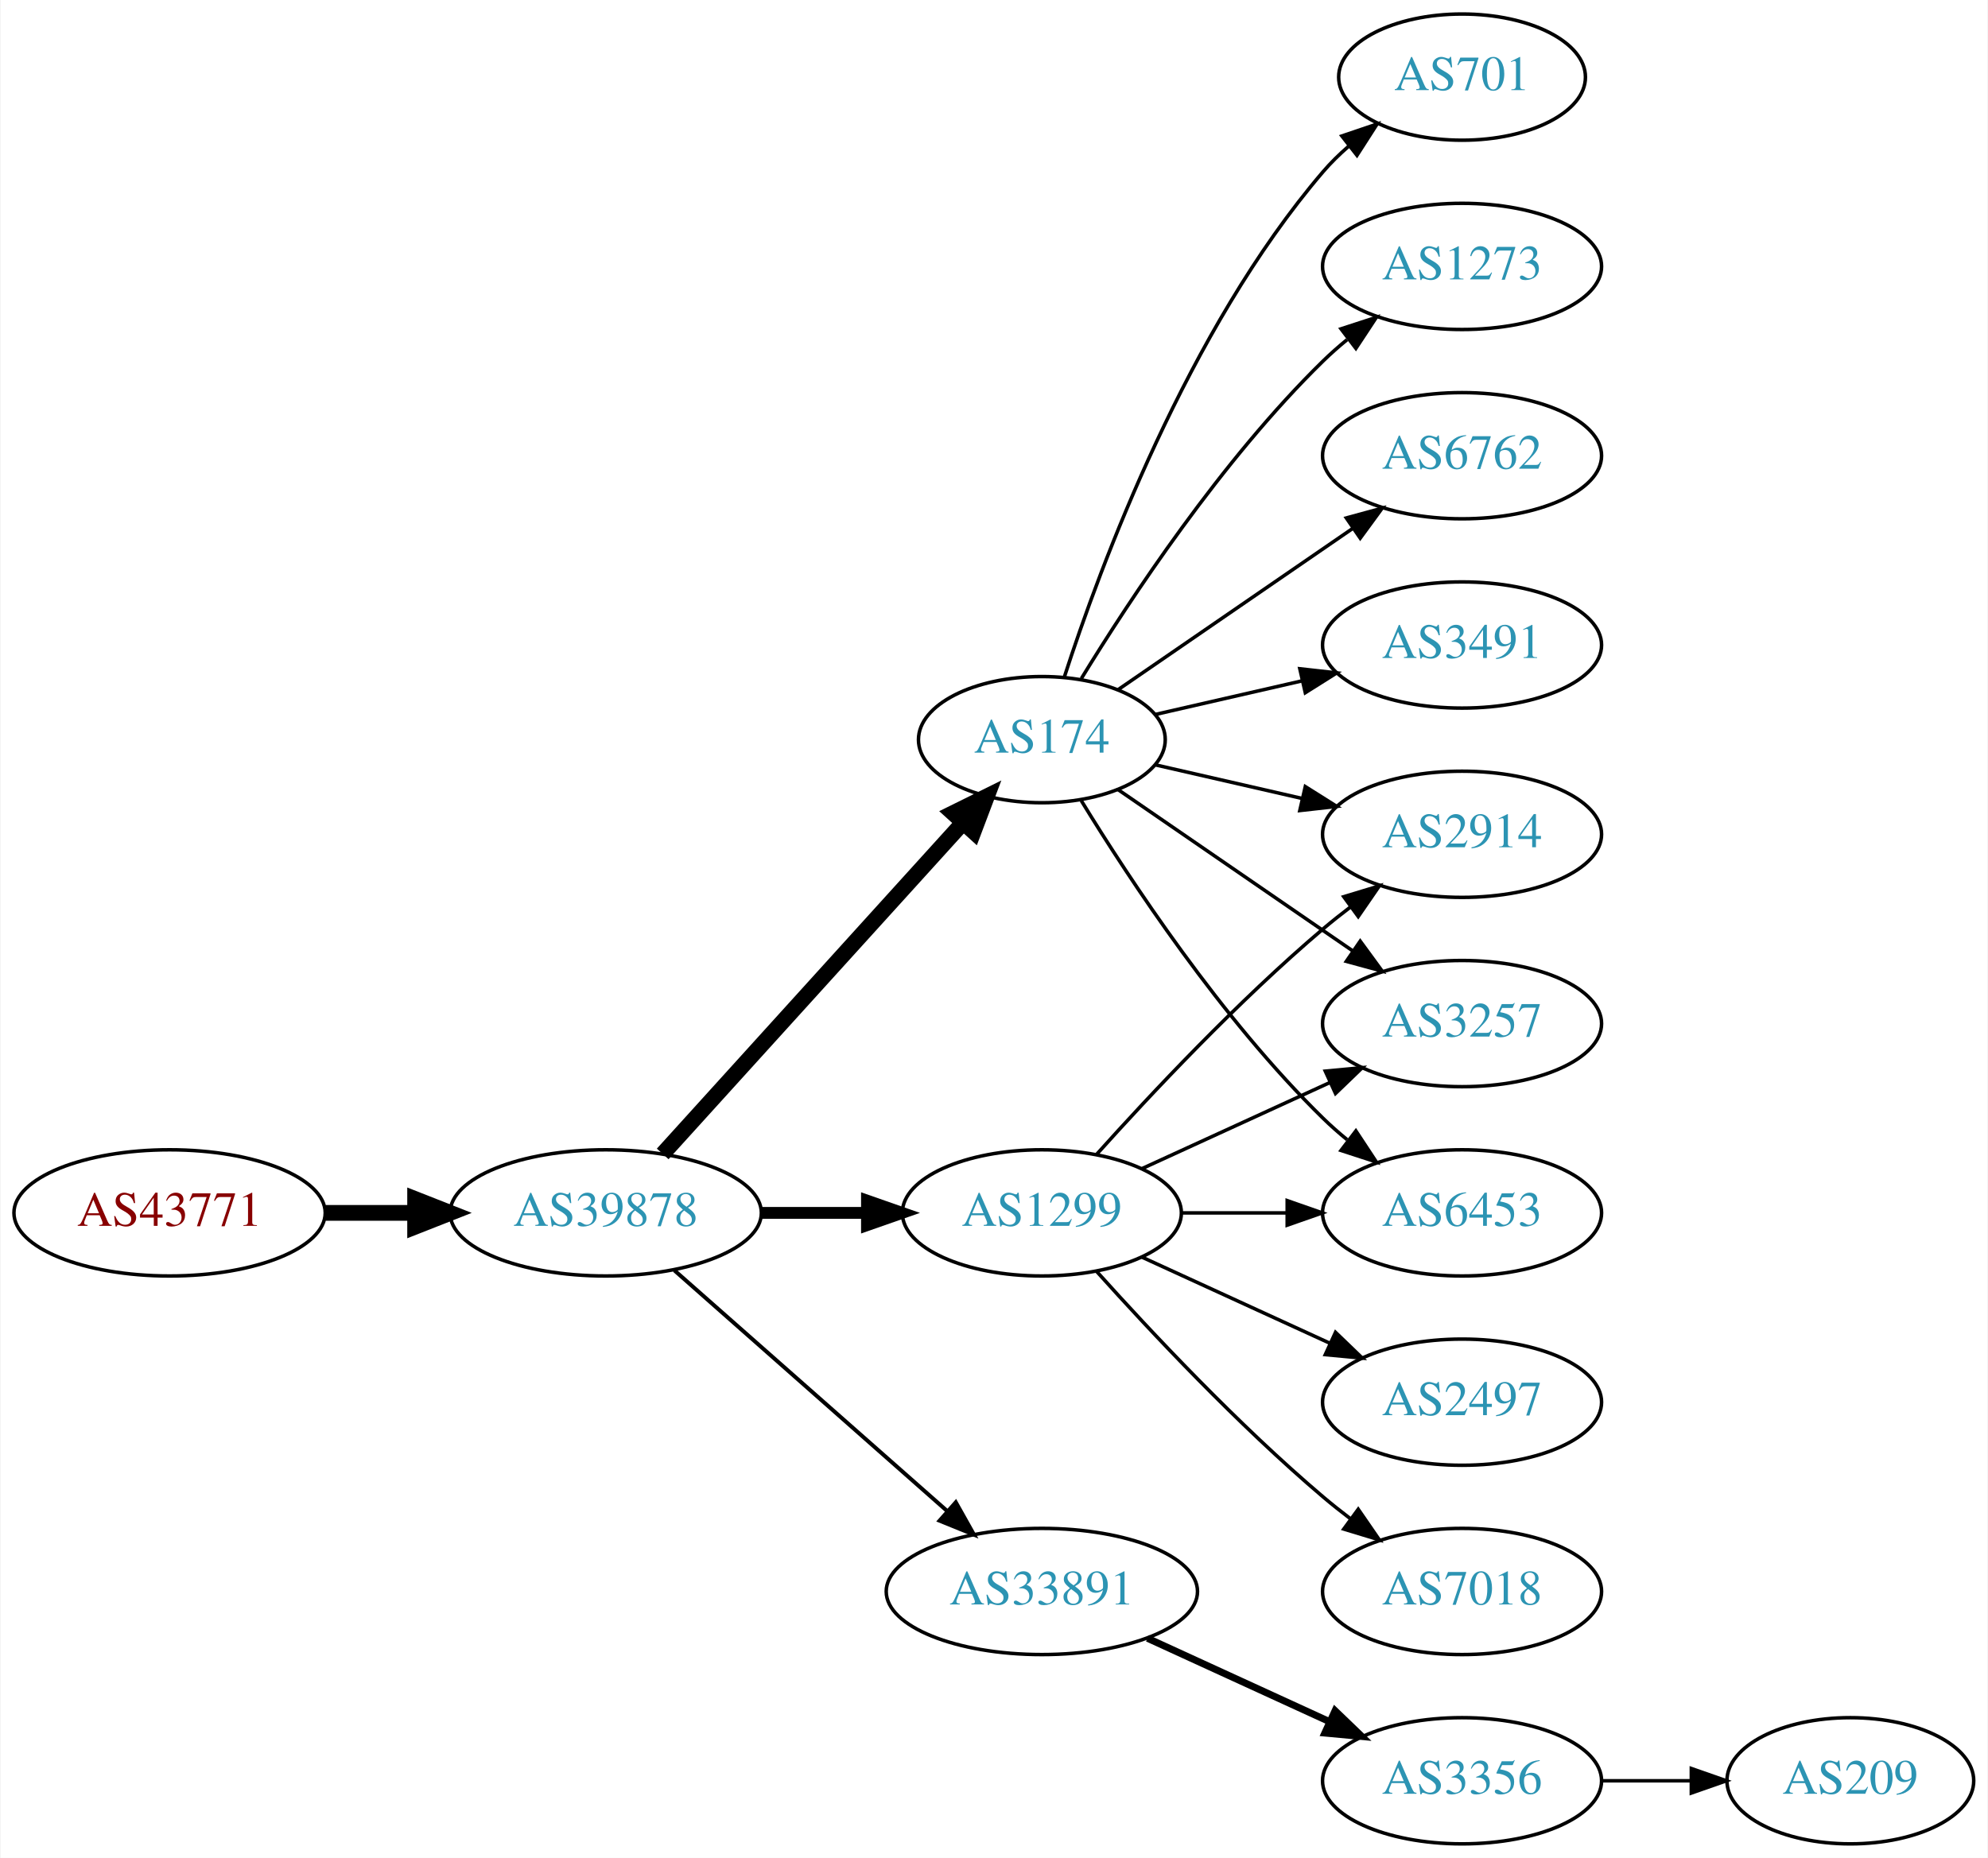
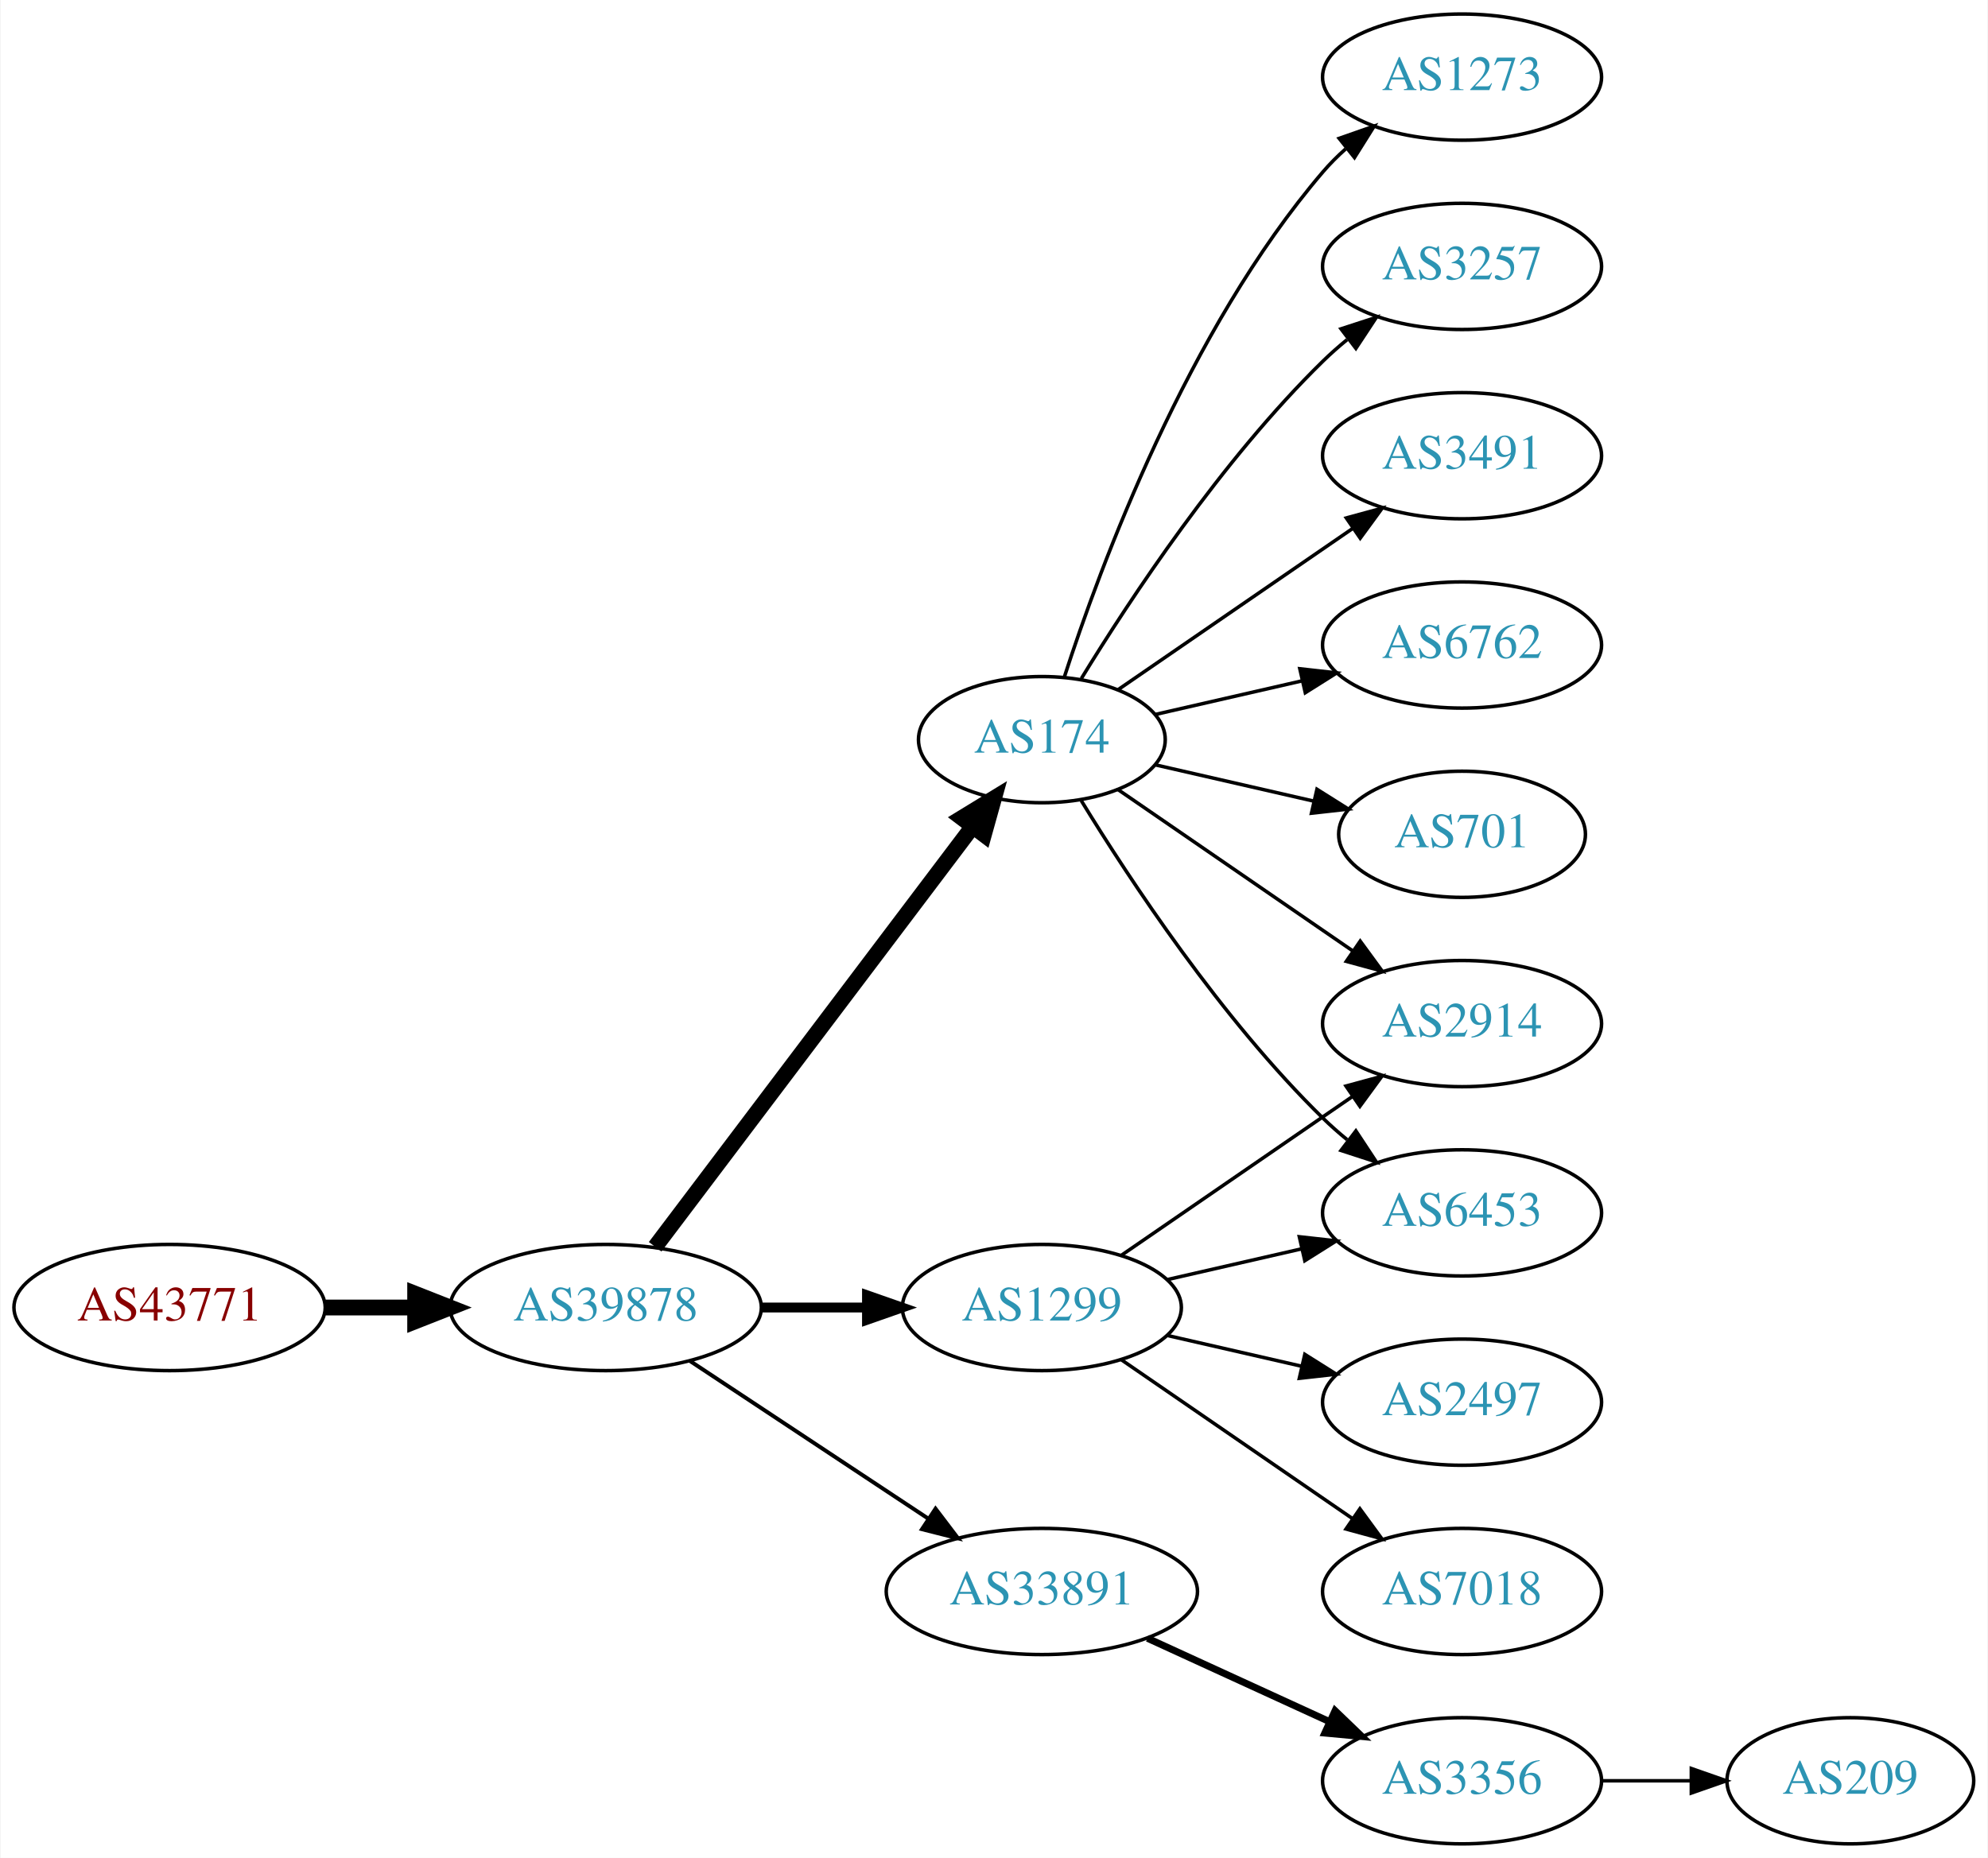
<svg xmlns="http://www.w3.org/2000/svg" xmlns:xlink="http://www.w3.org/1999/xlink" width="567pt" height="530pt" viewBox="0.00 0.00 566.66 530.00">
  <g id="graph0" class="graph" transform="scale(1 1) rotate(0) translate(4 526)">
    <polygon fill="white" stroke="none" points="-4,4 -4,-526 562.663,-526 562.663,4 -4,4" />
    <g id="node1" class="node">
      <g id="a_node1">
        <a xlink:href="/asn/43771" xlink:title="AS43771 ~ MUKI-AS [AT]">
-           <ellipse fill="#ffffff" stroke="black" cx="44.196" cy="-180" rx="44.393" ry="18" />
-           <text text-anchor="middle" x="44.196" y="-176.3" font-family="Times,serif" font-size="14.00" fill="#880000">AS43771</text>
+           <ellipse fill="#ffffff" stroke="black" cx="44.196" cy="-153" rx="44.393" ry="18" />
+           <text text-anchor="middle" x="44.196" y="-149.3" font-family="Times,serif" font-size="14.00" fill="#880000">AS43771</text>
        </a>
      </g>
    </g>
    <g id="node2" class="node">
      <g id="a_node2">
        <a xlink:href="/asn/39878" xlink:title="AS39878 ~ Peter Rauter GmbH [AT]">
-           <ellipse fill="#ffffff" stroke="black" cx="168.588" cy="-180" rx="44.393" ry="18" />
-           <text text-anchor="middle" x="168.588" y="-176.3" font-family="Times,serif" font-size="14.00" fill="#2c94b3">AS39878</text>
+           <ellipse fill="#ffffff" stroke="black" cx="168.588" cy="-153" rx="44.393" ry="18" />
+           <text text-anchor="middle" x="168.588" y="-149.3" font-family="Times,serif" font-size="14.00" fill="#2c94b3">AS39878</text>
        </a>
      </g>
    </g>
    <g id="edge1" class="edge">
-       <path fill="none" stroke="black" stroke-width="4.5" d="M88.692,-180C96.898,-180 105.569,-180 114.041,-180" />
-       <polygon fill="black" stroke="black" stroke-width="4.5" points="114.233,-183.938 124.233,-180 114.233,-176.063 114.233,-183.938" />
+       <path fill="none" stroke="black" stroke-width="4.5" d="M88.692,-153C96.898,-153 105.569,-153 114.041,-153" />
+       <polygon fill="black" stroke="black" stroke-width="4.5" points="114.233,-156.938 124.233,-153 114.233,-149.063 114.233,-156.938" />
    </g>
    <g id="node3" class="node">
      <g id="a_node3">
        <a xlink:href="/asn/1299" xlink:title="AS1299 ~ Telia Carrier [EU]">
-           <ellipse fill="#ffffff" stroke="black" cx="292.98" cy="-180" rx="39.794" ry="18" />
-           <text text-anchor="middle" x="292.98" y="-176.3" font-family="Times,serif" font-size="14.00" fill="#2c94b3">AS1299</text>
+           <ellipse fill="#ffffff" stroke="black" cx="292.98" cy="-153" rx="39.794" ry="18" />
+           <text text-anchor="middle" x="292.98" y="-149.3" font-family="Times,serif" font-size="14.00" fill="#2c94b3">AS1299</text>
        </a>
      </g>
    </g>
    <g id="edge2" class="edge">
-       <path fill="none" stroke="black" stroke-width="3.375" d="M213.084,-180C222.773,-180 233.11,-180 243.002,-180" />
-       <polygon fill="black" stroke="black" stroke-width="3.375" points="243.105,-183.5 253.105,-180 243.105,-176.5 243.105,-183.5" />
+       <path fill="none" stroke="black" stroke-width="2.812" d="M213.084,-153C222.773,-153 233.11,-153 243.002,-153" />
+       <polygon fill="black" stroke="black" stroke-width="2.812" points="243.105,-156.5 253.105,-153 243.105,-149.5 243.105,-156.5" />
    </g>
    <g id="node4" class="node">
      <g id="a_node4">
        <a xlink:href="/asn/174" xlink:title="AS174 ~ Cogent Communications [US]">
          <ellipse fill="#ffffff" stroke="black" cx="292.98" cy="-315" rx="35.194" ry="18" />
          <text text-anchor="middle" x="292.98" y="-311.3" font-family="Times,serif" font-size="14.00" fill="#2c94b3">AS174</text>
        </a>
      </g>
    </g>
    <g id="edge3" class="edge">
-       <path fill="none" stroke="black" stroke-width="4.5" d="M184.842,-196.825C206.422,-220.628 245.963,-264.242 270.503,-291.31" />
-       <polygon fill="black" stroke="black" stroke-width="4.5" points="267.666,-294.043 277.3,-298.807 273.5,-288.754 267.666,-294.043" />
+       <path fill="none" stroke="black" stroke-width="4.5" d="M182.686,-170.337C204.424,-199.109 248.035,-256.834 273.098,-290.007" />
+       <polygon fill="black" stroke="black" stroke-width="4.5" points="270.173,-292.668 279.343,-298.273 276.457,-287.921 270.173,-292.668" />
    </g>
    <g id="node5" class="node">
      <g id="a_node5">
        <a xlink:href="/asn/33891" xlink:title="AS33891 ~ CORE-BACKBONE GMBH GLOBAL NETWORK [DE]">
          <ellipse fill="#ffffff" stroke="black" cx="292.98" cy="-72" rx="44.393" ry="18" />
          <text text-anchor="middle" x="292.98" y="-68.3" font-family="Times,serif" font-size="14.00" fill="#2c94b3">AS33891</text>
        </a>
      </g>
    </g>
    <g id="edge4" class="edge">
-       <path fill="none" stroke="black" stroke-width="1.125" d="M188.177,-163.597C208.875,-145.333 242.481,-115.678 265.826,-95.079" />
-       <polygon fill="black" stroke="black" stroke-width="1.125" points="268.435,-97.444 273.618,-88.203 263.804,-92.195 268.435,-97.444" />
+       <path fill="none" stroke="black" stroke-width="1.125" d="M192.609,-137.765C211.841,-125.037 239.449,-106.766 260.686,-92.711" />
+       <polygon fill="black" stroke="black" stroke-width="1.125" points="262.655,-95.605 269.063,-87.167 258.792,-89.767 262.655,-95.605" />
    </g>
    <g id="node6" class="node">
      <g id="a_node6">
        <a xlink:href="/asn/2914" xlink:title="AS2914 ~ NTT America, Inc. [US]">
-           <ellipse fill="#ffffff" stroke="black" cx="412.823" cy="-288" rx="39.794" ry="18" />
-           <text text-anchor="middle" x="412.823" y="-284.3" font-family="Times,serif" font-size="14.00" fill="#2c94b3">AS2914</text>
+           <ellipse fill="#ffffff" stroke="black" cx="412.823" cy="-234" rx="39.794" ry="18" />
+           <text text-anchor="middle" x="412.823" y="-230.3" font-family="Times,serif" font-size="14.00" fill="#2c94b3">AS2914</text>
        </a>
      </g>
    </g>
    <g id="edge5" class="edge">
-       <path fill="none" stroke="black" d="M308.626,-196.725C323.927,-213.765 349.025,-240.523 373.176,-261 375.674,-263.117 378.334,-265.232 381.045,-267.293" />
-       <polygon fill="black" stroke="black" points="379.082,-270.194 389.222,-273.266 383.212,-264.541 379.082,-270.194" />
+       <path fill="none" stroke="black" d="M315.595,-167.857C334.083,-180.565 360.897,-198.995 381.526,-213.175" />
+       <polygon fill="black" stroke="black" points="379.723,-216.183 389.947,-218.963 383.688,-210.414 379.723,-216.183" />
    </g>
    <g id="node7" class="node">
      <g id="a_node7">
-         <a xlink:href="/asn/3257" xlink:title="AS3257 ~ GTT [DE]">
-           <ellipse fill="#ffffff" stroke="black" cx="412.823" cy="-234" rx="39.794" ry="18" />
-           <text text-anchor="middle" x="412.823" y="-230.3" font-family="Times,serif" font-size="14.00" fill="#2c94b3">AS3257</text>
-         </a>
-       </g>
-     </g>
-     <g id="edge6" class="edge">
-       <path fill="none" stroke="black" d="M321.609,-192.661C337.566,-199.973 357.837,-209.261 375.119,-217.181" />
-       <polygon fill="black" stroke="black" points="373.818,-220.435 384.367,-221.419 376.734,-214.071 373.818,-220.435" />
-     </g>
-     <g id="node8" class="node">
-       <g id="a_node8">
        <a xlink:href="/asn/2497" xlink:title="AS2497 ~ Internet Initiative Japan Inc. [JP]">
          <ellipse fill="#ffffff" stroke="black" cx="412.823" cy="-126" rx="39.794" ry="18" />
          <text text-anchor="middle" x="412.823" y="-122.3" font-family="Times,serif" font-size="14.00" fill="#2c94b3">AS2497</text>
        </a>
      </g>
    </g>
-     <g id="edge7" class="edge">
-       <path fill="none" stroke="black" d="M321.609,-167.339C337.566,-160.027 357.837,-150.739 375.119,-142.819" />
-       <polygon fill="black" stroke="black" points="376.734,-145.929 384.367,-138.581 373.818,-139.565 376.734,-145.929" />
-     </g>
-     <g id="node9" class="node">
-       <g id="a_node9">
+     <g id="edge6" class="edge">
+       <path fill="none" stroke="black" d="M328.7,-145.045C340.7,-142.296 354.32,-139.175 367.013,-136.267" />
+       <polygon fill="black" stroke="black" points="367.979,-139.636 376.945,-133.991 366.415,-132.813 367.979,-139.636" />
+     </g>
+     <g id="node8" class="node">
+       <g id="a_node8">
        <a xlink:href="/asn/7018" xlink:title="AS7018 ~ AT&amp;T Services, Inc. [US]">
          <ellipse fill="#ffffff" stroke="black" cx="412.823" cy="-72" rx="39.794" ry="18" />
          <text text-anchor="middle" x="412.823" y="-68.3" font-family="Times,serif" font-size="14.00" fill="#2c94b3">AS7018</text>
        </a>
      </g>
    </g>
-     <g id="edge8" class="edge">
-       <path fill="none" stroke="black" d="M308.626,-163.275C323.927,-146.235 349.025,-119.477 373.176,-99 375.674,-96.883 378.334,-94.768 381.045,-92.707" />
-       <polygon fill="black" stroke="black" points="383.212,-95.459 389.222,-86.734 379.082,-89.806 383.212,-95.459" />
-     </g>
-     <g id="node10" class="node">
-       <g id="a_node10">
+     <g id="edge7" class="edge">
+       <path fill="none" stroke="black" d="M315.595,-138.143C334.083,-125.435 360.897,-107.005 381.526,-92.825" />
+       <polygon fill="black" stroke="black" points="383.688,-95.586 389.947,-87.037 379.723,-89.817 383.688,-95.586" />
+     </g>
+     <g id="node9" class="node">
+       <g id="a_node9">
        <a xlink:href="/asn/6453" xlink:title="AS6453 ~ TATA COMMUNICATIONS (AMERICA) INC [US]">
          <ellipse fill="#ffffff" stroke="black" cx="412.823" cy="-180" rx="39.794" ry="18" />
          <text text-anchor="middle" x="412.823" y="-176.3" font-family="Times,serif" font-size="14.00" fill="#2c94b3">AS6453</text>
        </a>
      </g>
    </g>
+     <g id="edge8" class="edge">
+       <path fill="none" stroke="black" d="M328.7,-160.955C340.7,-163.704 354.32,-166.825 367.013,-169.733" />
+       <polygon fill="black" stroke="black" points="366.415,-173.187 376.945,-172.009 367.979,-166.364 366.415,-173.187" />
+     </g>
    <g id="edge9" class="edge">
-       <path fill="none" stroke="black" d="M332.893,-180C342.446,-180 352.796,-180 362.759,-180" />
-       <polygon fill="black" stroke="black" points="362.951,-183.5 372.951,-180 362.951,-176.5 362.951,-183.5" />
-     </g>
-     <g id="edge11" class="edge">
-       <path fill="none" stroke="black" d="M325.251,-307.835C338.09,-304.894 353.195,-301.433 367.162,-298.233" />
-       <polygon fill="black" stroke="black" points="368.117,-301.605 377.083,-295.96 366.553,-294.781 368.117,-301.605" />
-     </g>
-     <g id="edge14" class="edge">
      <path fill="none" stroke="black" d="M314.777,-300.705C333.361,-287.932 360.811,-269.063 381.779,-254.651" />
      <polygon fill="black" stroke="black" points="383.779,-257.524 390.037,-248.975 379.814,-251.755 383.779,-257.524" />
    </g>
-     <g id="edge13" class="edge">
+     <g id="edge11" class="edge">
      <path fill="none" stroke="black" d="M304.246,-297.56C318.055,-275.009 344.243,-235.278 373.176,-207 375.317,-204.908 377.634,-202.863 380.034,-200.894" />
      <polygon fill="black" stroke="black" points="382.544,-203.382 388.375,-194.536 378.301,-197.815 382.544,-203.382" />
    </g>
+     <g id="node10" class="node">
+       <g id="a_node10">
+         <a xlink:href="/asn/1273" xlink:title="AS1273 ~ Vodafone Group PLC [EU]">
+           <ellipse fill="#ffffff" stroke="black" cx="412.823" cy="-504" rx="39.794" ry="18" />
+           <text text-anchor="middle" x="412.823" y="-500.3" font-family="Times,serif" font-size="14.00" fill="#2c94b3">AS1273</text>
+         </a>
+       </g>
+     </g>
+     <g id="edge10" class="edge">
+       <path fill="none" stroke="black" d="M299.346,-332.74C309.61,-364.461 334.502,-431.808 373.176,-477 375.122,-479.274 377.3,-481.449 379.605,-483.507" />
+       <polygon fill="black" stroke="black" points="377.775,-486.524 387.774,-490.027 382.142,-481.053 377.775,-486.524" />
+     </g>
    <g id="node11" class="node">
      <g id="a_node11">
-         <a xlink:href="/asn/6762" xlink:title="AS6762 ~ TELECOM ITALIA SPARKLE S.p.A. [IT]">
-           <ellipse fill="#ffffff" stroke="black" cx="412.823" cy="-396" rx="39.794" ry="18" />
-           <text text-anchor="middle" x="412.823" y="-392.3" font-family="Times,serif" font-size="14.00" fill="#2c94b3">AS6762</text>
-         </a>
-       </g>
-     </g>
-     <g id="edge10" class="edge">
-       <path fill="none" stroke="black" d="M314.777,-329.295C333.361,-342.068 360.811,-360.937 381.779,-375.349" />
-       <polygon fill="black" stroke="black" points="379.814,-378.245 390.037,-381.025 383.779,-372.476 379.814,-378.245" />
+         <a xlink:href="/asn/3257" xlink:title="AS3257 ~ GTT [DE]">
+           <ellipse fill="#ffffff" stroke="black" cx="412.823" cy="-450" rx="39.794" ry="18" />
+           <text text-anchor="middle" x="412.823" y="-446.3" font-family="Times,serif" font-size="14.00" fill="#2c94b3">AS3257</text>
+         </a>
+       </g>
+     </g>
+     <g id="edge12" class="edge">
+       <path fill="none" stroke="black" d="M304.246,-332.44C318.055,-354.991 344.243,-394.722 373.176,-423 375.317,-425.092 377.634,-427.137 380.034,-429.106" />
+       <polygon fill="black" stroke="black" points="378.301,-432.185 388.375,-435.464 382.544,-426.618 378.301,-432.185" />
    </g>
    <g id="node12" class="node">
      <g id="a_node12">
        <a xlink:href="/asn/3491" xlink:title="AS3491 ~ PCCW Global, Inc. [US]">
+           <ellipse fill="#ffffff" stroke="black" cx="412.823" cy="-396" rx="39.794" ry="18" />
+           <text text-anchor="middle" x="412.823" y="-392.3" font-family="Times,serif" font-size="14.00" fill="#2c94b3">AS3491</text>
+         </a>
+       </g>
+     </g>
+     <g id="edge13" class="edge">
+       <path fill="none" stroke="black" d="M314.777,-329.295C333.361,-342.068 360.811,-360.937 381.779,-375.349" />
+       <polygon fill="black" stroke="black" points="379.814,-378.245 390.037,-381.025 383.779,-372.476 379.814,-378.245" />
+     </g>
+     <g id="node13" class="node">
+       <g id="a_node13">
+         <a xlink:href="/asn/6762" xlink:title="AS6762 ~ TELECOM ITALIA SPARKLE S.p.A. [IT]">
          <ellipse fill="#ffffff" stroke="black" cx="412.823" cy="-342" rx="39.794" ry="18" />
-           <text text-anchor="middle" x="412.823" y="-338.3" font-family="Times,serif" font-size="14.00" fill="#2c94b3">AS3491</text>
-         </a>
-       </g>
-     </g>
-     <g id="edge12" class="edge">
+           <text text-anchor="middle" x="412.823" y="-338.3" font-family="Times,serif" font-size="14.00" fill="#2c94b3">AS6762</text>
+         </a>
+       </g>
+     </g>
+     <g id="edge14" class="edge">
      <path fill="none" stroke="black" d="M325.251,-322.165C338.09,-325.106 353.195,-328.567 367.162,-331.767" />
      <polygon fill="black" stroke="black" points="366.553,-335.219 377.083,-334.04 368.117,-328.395 366.553,-335.219" />
    </g>
-     <g id="node13" class="node">
-       <g id="a_node13">
-         <a xlink:href="/asn/701" xlink:title="AS701 ~ UUNET [US]">
-           <ellipse fill="#ffffff" stroke="black" cx="412.823" cy="-504" rx="35.194" ry="18" />
-           <text text-anchor="middle" x="412.823" y="-500.3" font-family="Times,serif" font-size="14.00" fill="#2c94b3">AS701</text>
-         </a>
-       </g>
-     </g>
-     <g id="edge15" class="edge">
-       <path fill="none" stroke="black" d="M299.346,-332.74C309.61,-364.461 334.502,-431.808 373.176,-477 375.358,-479.55 377.833,-481.975 380.45,-484.251" />
-       <polygon fill="black" stroke="black" points="378.545,-487.204 388.58,-490.603 382.855,-481.688 378.545,-487.204" />
-     </g>
    <g id="node14" class="node">
      <g id="a_node14">
-         <a xlink:href="/asn/1273" xlink:title="AS1273 ~ Vodafone Group PLC [EU]">
-           <ellipse fill="#ffffff" stroke="black" cx="412.823" cy="-450" rx="39.794" ry="18" />
-           <text text-anchor="middle" x="412.823" y="-446.3" font-family="Times,serif" font-size="14.00" fill="#2c94b3">AS1273</text>
-         </a>
-       </g>
-     </g>
-     <g id="edge16" class="edge">
-       <path fill="none" stroke="black" d="M304.246,-332.44C318.055,-354.991 344.243,-394.722 373.176,-423 375.317,-425.092 377.634,-427.137 380.034,-429.106" />
-       <polygon fill="black" stroke="black" points="378.301,-432.185 388.375,-435.464 382.544,-426.618 378.301,-432.185" />
+         <a xlink:href="/asn/701" xlink:title="AS701 ~ UUNET [US]">
+           <ellipse fill="#ffffff" stroke="black" cx="412.823" cy="-288" rx="35.194" ry="18" />
+           <text text-anchor="middle" x="412.823" y="-284.3" font-family="Times,serif" font-size="14.00" fill="#2c94b3">AS701</text>
+         </a>
+       </g>
+     </g>
+     <g id="edge15" class="edge">
+       <path fill="none" stroke="black" d="M325.251,-307.835C339.101,-304.662 355.588,-300.885 370.439,-297.482" />
+       <polygon fill="black" stroke="black" points="371.441,-300.843 380.407,-295.198 369.877,-294.02 371.441,-300.843" />
    </g>
    <g id="node15" class="node">
      <g id="a_node15">
        <a xlink:href="/asn/3356" xlink:title="AS3356 ~ Level 3 Parent, LLC [US]">
          <ellipse fill="#ffffff" stroke="black" cx="412.823" cy="-18" rx="39.794" ry="18" />
          <text text-anchor="middle" x="412.823" y="-14.3" font-family="Times,serif" font-size="14.00" fill="#2c94b3">AS3356</text>
        </a>
      </g>
    </g>
-     <g id="edge17" class="edge">
+     <g id="edge16" class="edge">
      <path fill="none" stroke="black" stroke-width="2" d="M323.11,-58.652C338.721,-51.498 358.119,-42.609 374.791,-34.969" />
      <polygon fill="black" stroke="black" stroke-width="2" points="376.61,-37.986 384.243,-30.638 373.694,-31.622 376.61,-37.986" />
    </g>
    <g id="node16" class="node">
      <g id="a_node16">
        <a xlink:href="/asn/209" xlink:title="AS209 ~ CenturyLink Communications, LLC [US]">
          <ellipse fill="#ffffff" stroke="black" cx="523.566" cy="-18" rx="35.194" ry="18" />
          <text text-anchor="middle" x="523.566" y="-14.3" font-family="Times,serif" font-size="14.00" fill="#2c94b3">AS209</text>
        </a>
      </g>
    </g>
-     <g id="edge18" class="edge">
+     <g id="edge17" class="edge">
      <path fill="none" stroke="black" d="M452.775,-18C461.007,-18 469.753,-18 478.169,-18" />
      <polygon fill="black" stroke="black" points="478.214,-21.5 488.214,-18 478.214,-14.5 478.214,-21.5" />
    </g>
  </g>
</svg>
